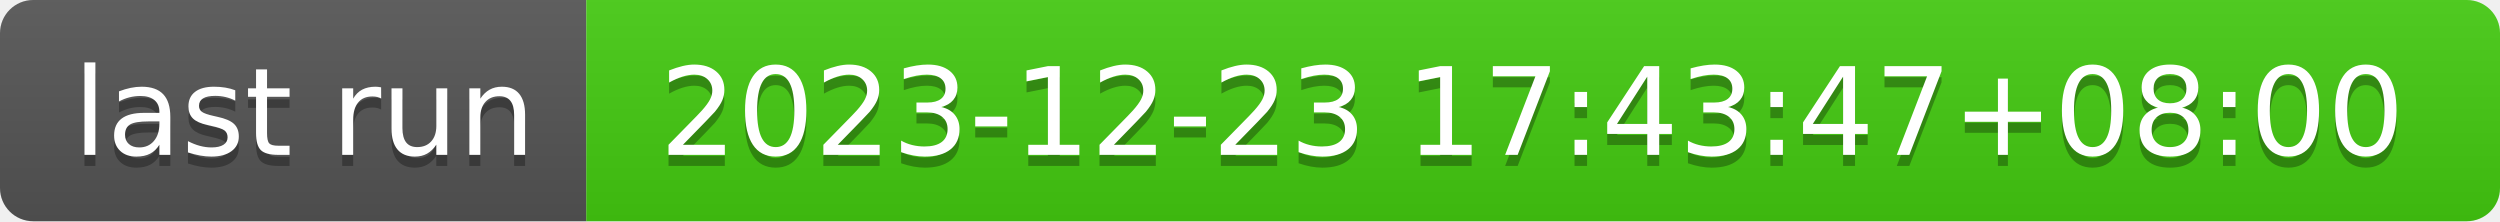
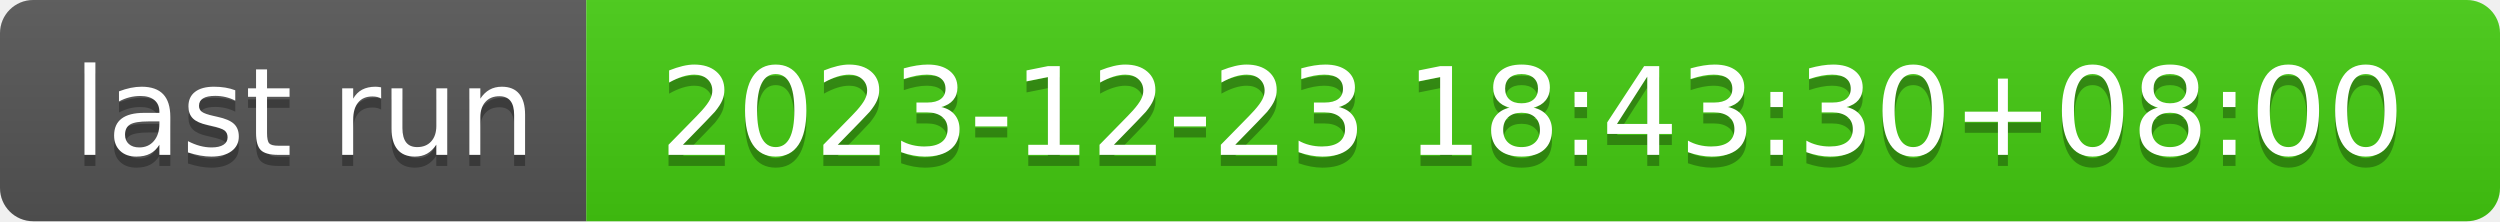
- <svg xmlns="http://www.w3.org/2000/svg" width="226" height="20" role="img" aria-label="last run: 2023-12-23 17:43:47+08:00">
+ <svg xmlns="http://www.w3.org/2000/svg" width="226" height="20" role="img" aria-label="last run: 2023-12-23 18:43:30+08:00">
  <linearGradient id="s" x2="0" y2="100%">
    <stop offset="0" stop-color="#bbb" stop-opacity=".1" />
    <stop offset="1" stop-opacity=".1" />
  </linearGradient>
  <clipPath id="r">
    <rect width="226" height="20" rx="3" fill="#fff" />
  </clipPath>
  <g clip-path="url(#r)">
    <rect width="53" height="20" fill="#555" />
    <rect x="53" width="173" height="20" fill="#4c1" />
    <rect width="226" height="20" fill="url(#s)" />
  </g>
  <g fill="#fff" text-anchor="middle" font-family="Verdana,Geneva,DejaVu Sans,sans-serif" text-rendering="geometricPrecision" font-size="110">
    <text aria-hidden="true" x="275" y="150" fill="#010101" fill-opacity=".3" transform="scale(.1)" textLength="430">last run</text>
    <text x="275" y="140" transform="scale(.1)" fill="#fff" textLength="430">last run</text>
-     <text aria-hidden="true" x="1385" y="150" fill="#010101" fill-opacity=".3" transform="scale(.1)" textLength="1630">2023-12-23 17:43:47+08:00</text>
-     <text x="1385" y="140" transform="scale(.1)" fill="#fff" textLength="1630">2023-12-23 17:43:47+08:00</text>
+     <text aria-hidden="true" x="1385" y="150" fill="#010101" fill-opacity=".3" transform="scale(.1)" textLength="1630">2023-12-23 18:43:30+08:00</text>
+     <text x="1385" y="140" transform="scale(.1)" fill="#fff" textLength="1630">2023-12-23 18:43:30+08:00</text>
  </g>
</svg>
